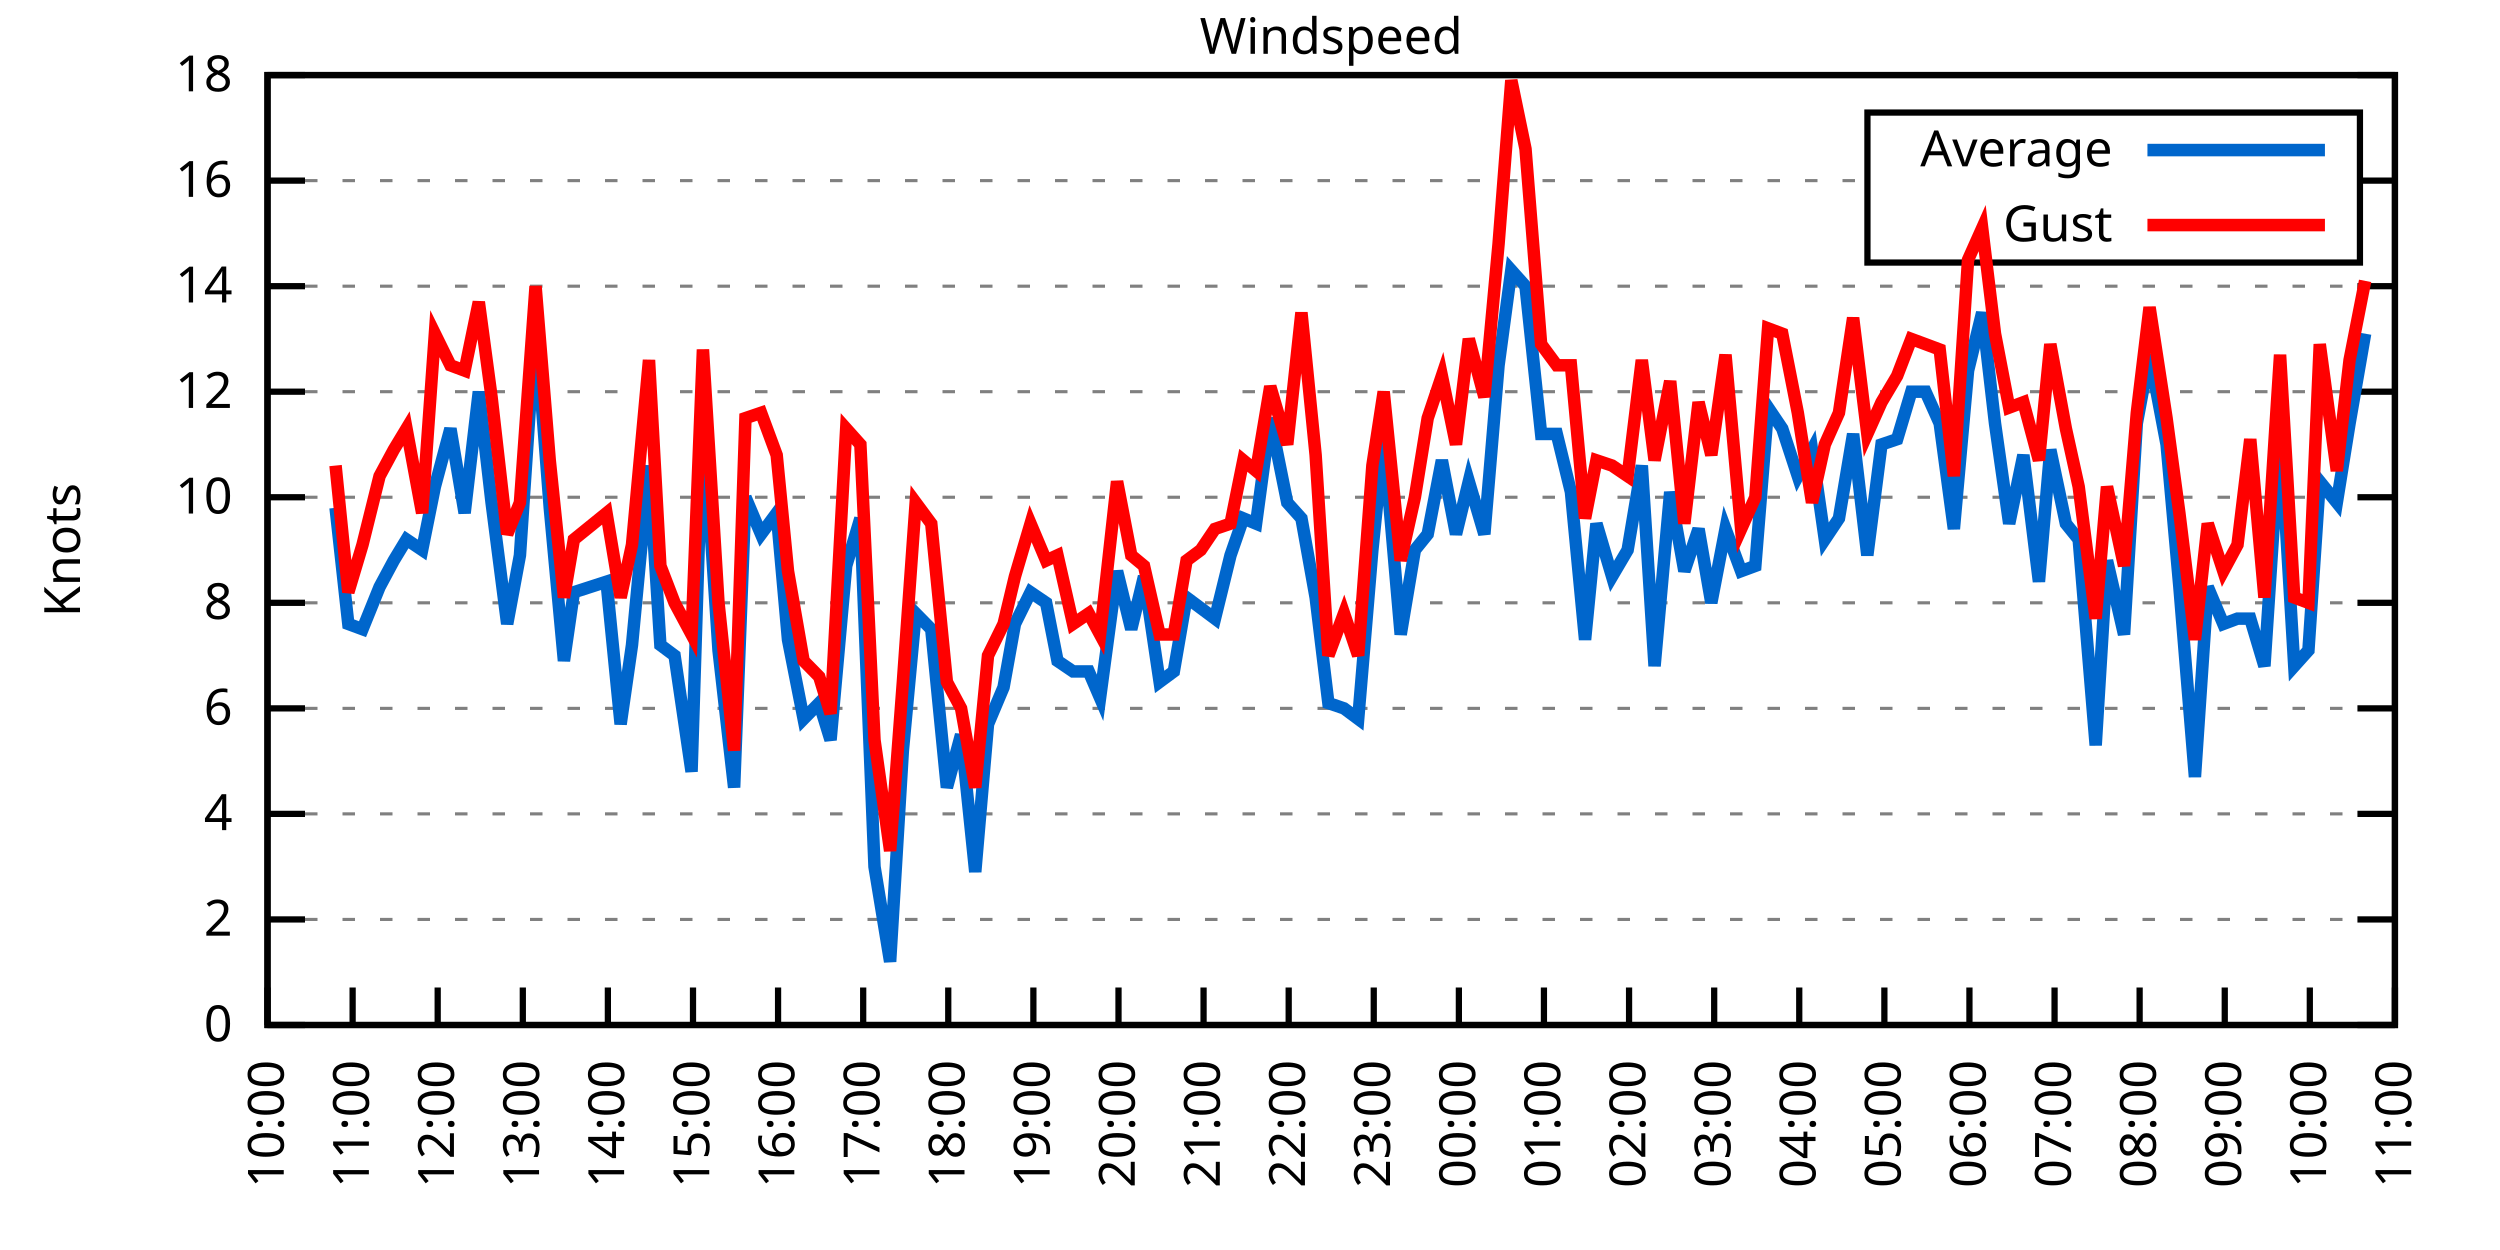
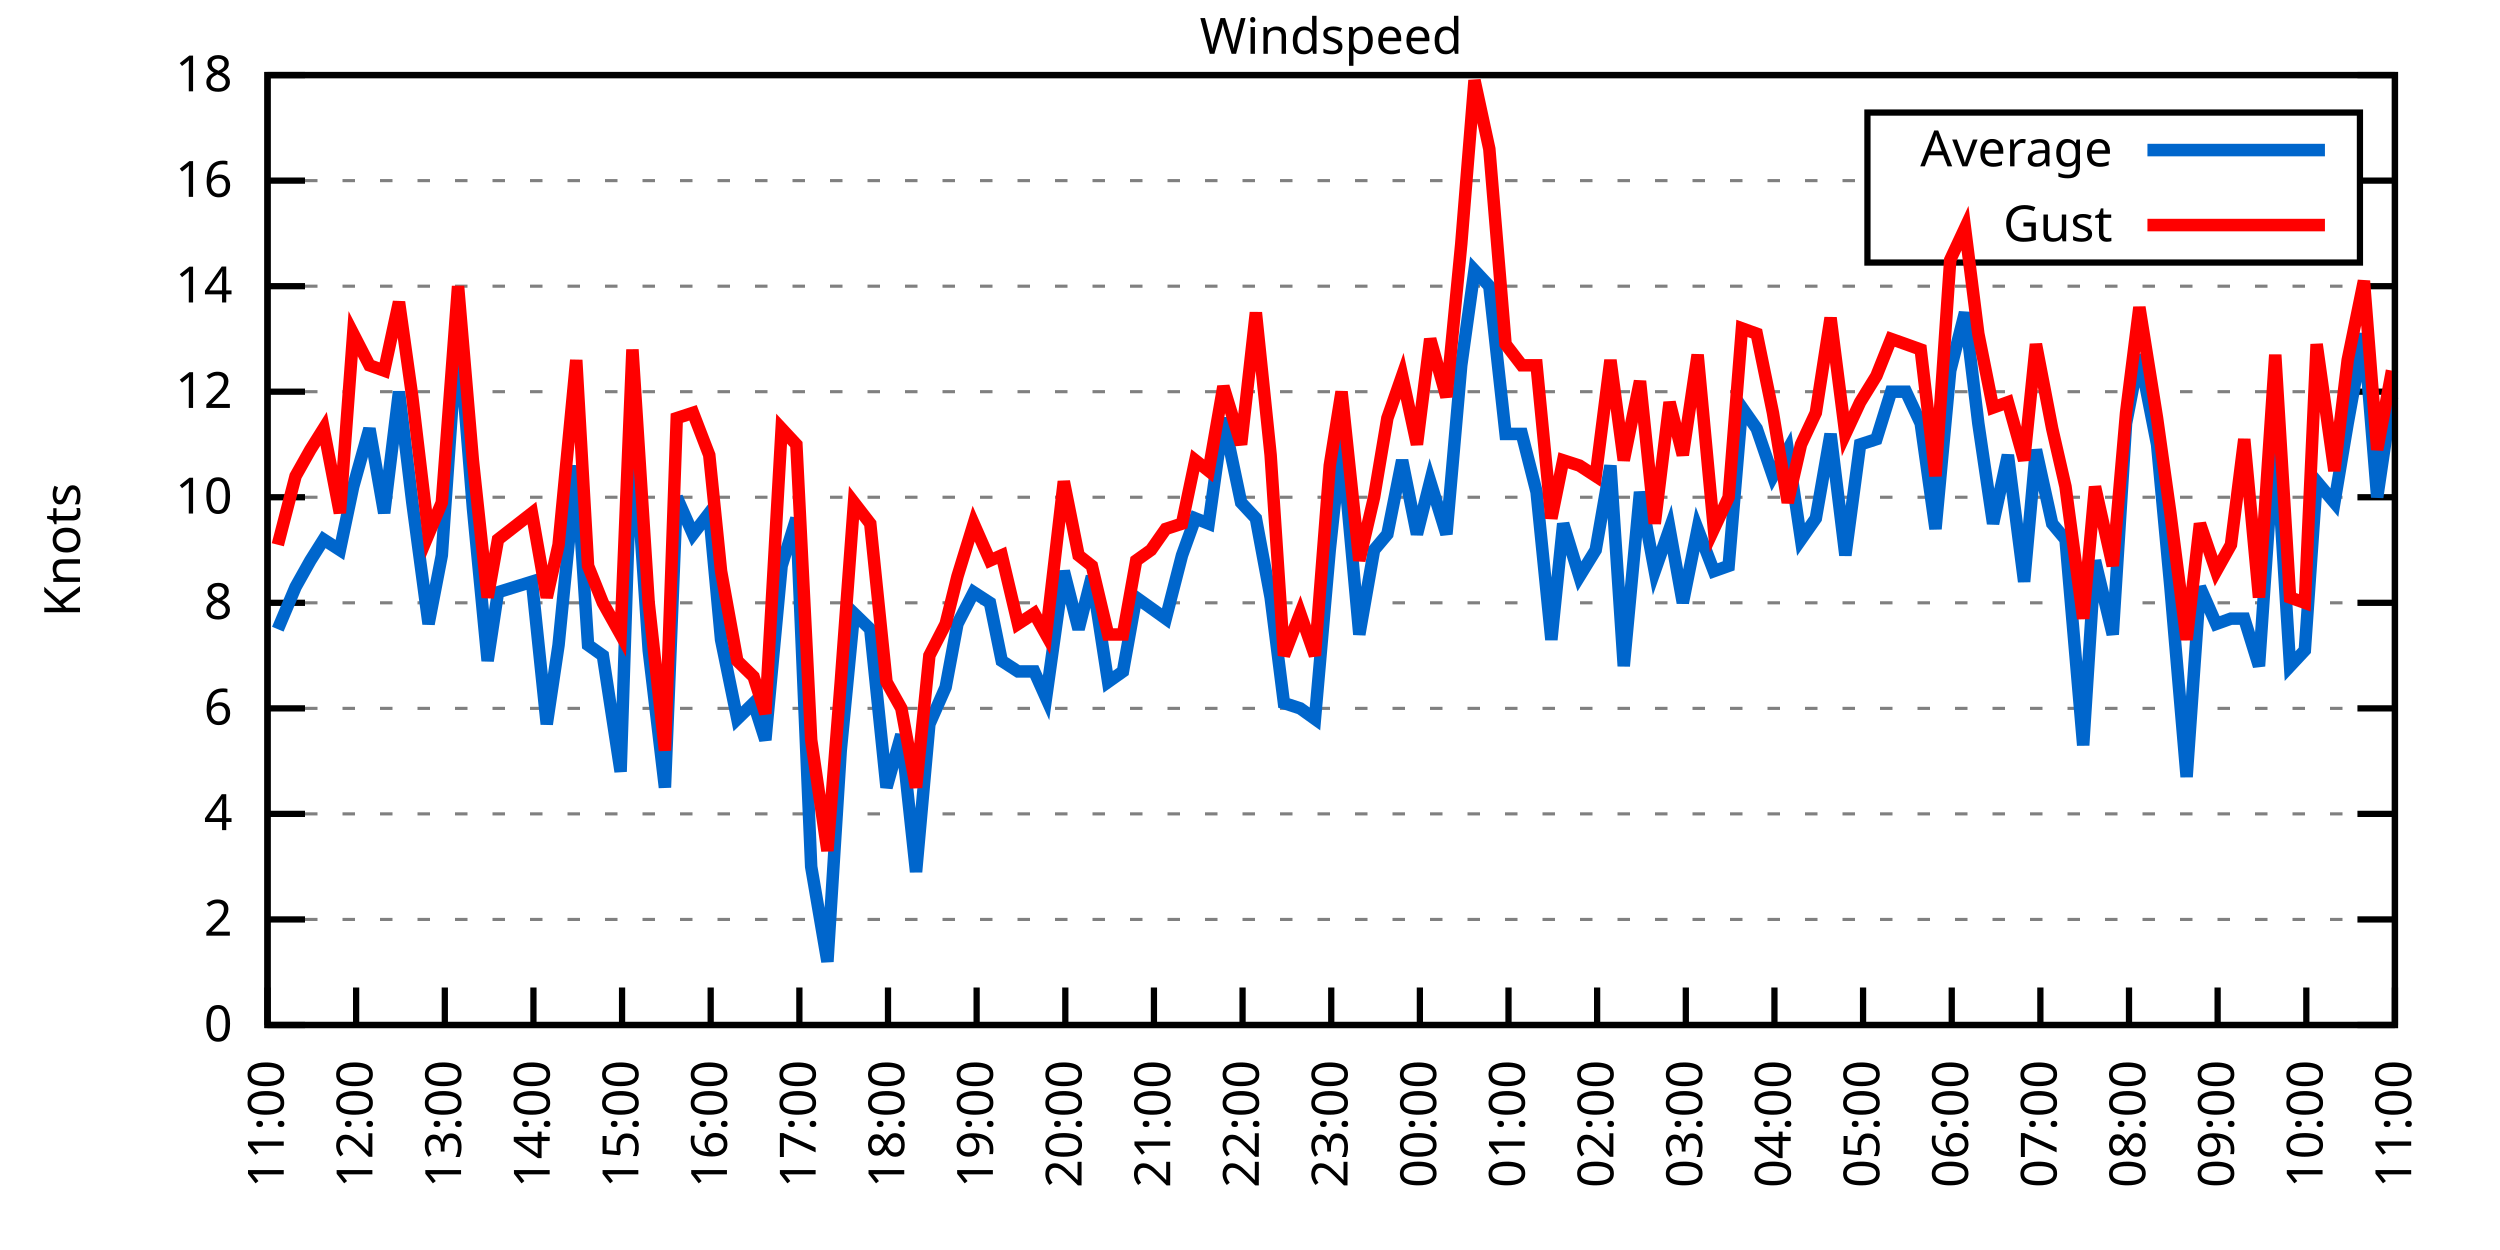
<svg xmlns="http://www.w3.org/2000/svg" xmlns:xlink="http://www.w3.org/1999/xlink" width="400" height="200" viewBox="0 0 400 200">
  <g id="gnuplot_canvas">
    <rect x="0" y="0" width="400" height="200" fill="none" />
    <defs>
      <circle id="gpDot" r="0.5" stroke-width="0.5" stroke="currentColor" />
      <path id="gpPt0" stroke-width="0.333" stroke="currentColor" d="M-1,0 h2 M0,-1 v2" />
      <path id="gpPt1" stroke-width="0.333" stroke="currentColor" d="M-1,-1 L1,1 M1,-1 L-1,1" />
      <path id="gpPt2" stroke-width="0.333" stroke="currentColor" d="M-1,0 L1,0 M0,-1 L0,1 M-1,-1 L1,1 M-1,1 L1,-1" />
      <rect id="gpPt3" stroke-width="0.333" stroke="currentColor" x="-1" y="-1" width="2" height="2" />
      <rect id="gpPt4" stroke-width="0.333" stroke="currentColor" fill="currentColor" x="-1" y="-1" width="2" height="2" />
      <circle id="gpPt5" stroke-width="0.333" stroke="currentColor" cx="0" cy="0" r="1" />
      <use xlink:href="#gpPt5" id="gpPt6" fill="currentColor" stroke="none" />
      <path id="gpPt7" stroke-width="0.333" stroke="currentColor" d="M0,-1.33 L-1.33,0.67 L1.33,0.67 z" />
      <use xlink:href="#gpPt7" id="gpPt8" fill="currentColor" stroke="none" />
      <use xlink:href="#gpPt7" id="gpPt9" stroke="currentColor" transform="rotate(180)" />
      <use xlink:href="#gpPt9" id="gpPt10" fill="currentColor" stroke="none" />
      <use xlink:href="#gpPt3" id="gpPt11" stroke="currentColor" transform="rotate(45)" />
      <use xlink:href="#gpPt11" id="gpPt12" fill="currentColor" stroke="none" />
      <path id="gpPt13" stroke-width="0.333" stroke="currentColor" d="M0,1.330 L1.265,0.411 L0.782,-1.067 L-0.782,-1.076 L-1.265,0.411 z" />
      <use xlink:href="#gpPt13" id="gpPt14" fill="currentColor" stroke="none" />
      <filter id="textbox" filterUnits="objectBoundingBox" x="0" y="0" height="1" width="1">
        <feFlood flood-color="white" flood-opacity="1" result="bgnd" />
        <feComposite in="SourceGraphic" in2="bgnd" operator="atop" />
      </filter>
      <filter id="greybox" filterUnits="objectBoundingBox" x="0" y="0" height="1" width="1">
        <feFlood flood-color="lightgrey" flood-opacity="1" result="grey" />
        <feComposite in="SourceGraphic" in2="grey" operator="atop" />
      </filter>
    </defs>
    <g fill="none" color="white" stroke="currentColor" stroke-width="1.00" stroke-linecap="butt" stroke-linejoin="miter">
</g>
    <g fill="none" color="black" stroke="currentColor" stroke-width="1.00" stroke-linecap="butt" stroke-linejoin="miter">
      <g stroke="none" shape-rendering="crispEdges">
        <polygon fill="rgb(255, 255, 255)" points="42.80,164.00 383.18,164.00 383.18,12.02 42.80,12.02 " />
      </g>
    </g>
    <g fill="none" color="black" stroke="currentColor" stroke-width="1.00" stroke-linecap="butt" stroke-linejoin="miter">
</g>
    <g fill="none" color="black" stroke="black" stroke-width="0.50" stroke-linecap="butt" stroke-linejoin="miter">
</g>
    <g fill="none" color="gray" stroke="currentColor" stroke-width="0.50" stroke-linecap="butt" stroke-linejoin="miter">
      <path stroke="gray" stroke-dasharray="2,4" class="gridline" d="M42.80,164.00 L383.19,164.00  " />
    </g>
    <g fill="none" color="gray" stroke="gray" stroke-width="1.00" stroke-linecap="butt" stroke-linejoin="miter">
</g>
    <g fill="none" color="black" stroke="currentColor" stroke-width="1.00" stroke-linecap="butt" stroke-linejoin="miter">
      <path stroke="black" d="M42.80,164.00 L48.80,164.00 M383.19,164.00 L377.19,164.00  " />
      <g transform="translate(37.20,166.60)" stroke="none" fill="black" font-family="Sans" font-size="8.00" text-anchor="end">
        <text>
          <tspan font-family="Sans"> 0</tspan>
        </text>
      </g>
    </g>
    <g fill="none" color="black" stroke="currentColor" stroke-width="1.00" stroke-linecap="butt" stroke-linejoin="miter">
</g>
    <g fill="none" color="black" stroke="black" stroke-width="0.50" stroke-linecap="butt" stroke-linejoin="miter">
</g>
    <g fill="none" color="gray" stroke="currentColor" stroke-width="0.50" stroke-linecap="butt" stroke-linejoin="miter">
      <path stroke="gray" stroke-dasharray="2,4" class="gridline" d="M42.80,147.11 L383.19,147.11  " />
    </g>
    <g fill="none" color="gray" stroke="gray" stroke-width="1.00" stroke-linecap="butt" stroke-linejoin="miter">
</g>
    <g fill="none" color="black" stroke="currentColor" stroke-width="1.00" stroke-linecap="butt" stroke-linejoin="miter">
      <path stroke="black" d="M42.80,147.11 L48.80,147.11 M383.19,147.11 L377.19,147.11  " />
      <g transform="translate(37.20,149.71)" stroke="none" fill="black" font-family="Sans" font-size="8.00" text-anchor="end">
        <text>
          <tspan font-family="Sans"> 2</tspan>
        </text>
      </g>
    </g>
    <g fill="none" color="black" stroke="currentColor" stroke-width="1.00" stroke-linecap="butt" stroke-linejoin="miter">
</g>
    <g fill="none" color="black" stroke="black" stroke-width="0.50" stroke-linecap="butt" stroke-linejoin="miter">
</g>
    <g fill="none" color="gray" stroke="currentColor" stroke-width="0.50" stroke-linecap="butt" stroke-linejoin="miter">
      <path stroke="gray" stroke-dasharray="2,4" class="gridline" d="M42.80,130.22 L383.19,130.22  " />
    </g>
    <g fill="none" color="gray" stroke="gray" stroke-width="1.00" stroke-linecap="butt" stroke-linejoin="miter">
</g>
    <g fill="none" color="black" stroke="currentColor" stroke-width="1.00" stroke-linecap="butt" stroke-linejoin="miter">
      <path stroke="black" d="M42.80,130.22 L48.80,130.22 M383.19,130.22 L377.19,130.22  " />
      <g transform="translate(37.20,132.82)" stroke="none" fill="black" font-family="Sans" font-size="8.00" text-anchor="end">
        <text>
          <tspan font-family="Sans"> 4</tspan>
        </text>
      </g>
    </g>
    <g fill="none" color="black" stroke="currentColor" stroke-width="1.00" stroke-linecap="butt" stroke-linejoin="miter">
</g>
    <g fill="none" color="black" stroke="black" stroke-width="0.50" stroke-linecap="butt" stroke-linejoin="miter">
</g>
    <g fill="none" color="gray" stroke="currentColor" stroke-width="0.50" stroke-linecap="butt" stroke-linejoin="miter">
      <path stroke="gray" stroke-dasharray="2,4" class="gridline" d="M42.80,113.34 L383.19,113.34  " />
    </g>
    <g fill="none" color="gray" stroke="gray" stroke-width="1.00" stroke-linecap="butt" stroke-linejoin="miter">
</g>
    <g fill="none" color="black" stroke="currentColor" stroke-width="1.00" stroke-linecap="butt" stroke-linejoin="miter">
      <path stroke="black" d="M42.80,113.34 L48.80,113.34 M383.19,113.34 L377.19,113.34  " />
      <g transform="translate(37.20,115.94)" stroke="none" fill="black" font-family="Sans" font-size="8.00" text-anchor="end">
        <text>
          <tspan font-family="Sans"> 6</tspan>
        </text>
      </g>
    </g>
    <g fill="none" color="black" stroke="currentColor" stroke-width="1.00" stroke-linecap="butt" stroke-linejoin="miter">
</g>
    <g fill="none" color="black" stroke="black" stroke-width="0.50" stroke-linecap="butt" stroke-linejoin="miter">
</g>
    <g fill="none" color="gray" stroke="currentColor" stroke-width="0.50" stroke-linecap="butt" stroke-linejoin="miter">
      <path stroke="gray" stroke-dasharray="2,4" class="gridline" d="M42.80,96.45 L383.19,96.45  " />
    </g>
    <g fill="none" color="gray" stroke="gray" stroke-width="1.00" stroke-linecap="butt" stroke-linejoin="miter">
</g>
    <g fill="none" color="black" stroke="currentColor" stroke-width="1.00" stroke-linecap="butt" stroke-linejoin="miter">
      <path stroke="black" d="M42.80,96.45 L48.80,96.45 M383.19,96.45 L377.19,96.45  " />
      <g transform="translate(37.20,99.05)" stroke="none" fill="black" font-family="Sans" font-size="8.00" text-anchor="end">
        <text>
          <tspan font-family="Sans"> 8</tspan>
        </text>
      </g>
    </g>
    <g fill="none" color="black" stroke="currentColor" stroke-width="1.00" stroke-linecap="butt" stroke-linejoin="miter">
</g>
    <g fill="none" color="black" stroke="black" stroke-width="0.50" stroke-linecap="butt" stroke-linejoin="miter">
</g>
    <g fill="none" color="gray" stroke="currentColor" stroke-width="0.50" stroke-linecap="butt" stroke-linejoin="miter">
      <path stroke="gray" stroke-dasharray="2,4" class="gridline" d="M42.80,79.56 L383.19,79.56  " />
    </g>
    <g fill="none" color="gray" stroke="gray" stroke-width="1.00" stroke-linecap="butt" stroke-linejoin="miter">
</g>
    <g fill="none" color="black" stroke="currentColor" stroke-width="1.00" stroke-linecap="butt" stroke-linejoin="miter">
      <path stroke="black" d="M42.80,79.56 L48.80,79.56 M383.19,79.56 L377.19,79.56  " />
      <g transform="translate(37.20,82.16)" stroke="none" fill="black" font-family="Sans" font-size="8.00" text-anchor="end">
        <text>
          <tspan font-family="Sans"> 10</tspan>
        </text>
      </g>
    </g>
    <g fill="none" color="black" stroke="currentColor" stroke-width="1.00" stroke-linecap="butt" stroke-linejoin="miter">
</g>
    <g fill="none" color="black" stroke="black" stroke-width="0.50" stroke-linecap="butt" stroke-linejoin="miter">
</g>
    <g fill="none" color="gray" stroke="currentColor" stroke-width="0.50" stroke-linecap="butt" stroke-linejoin="miter">
      <path stroke="gray" stroke-dasharray="2,4" class="gridline" d="M42.80,62.67 L383.19,62.67  " />
    </g>
    <g fill="none" color="gray" stroke="gray" stroke-width="1.00" stroke-linecap="butt" stroke-linejoin="miter">
</g>
    <g fill="none" color="black" stroke="currentColor" stroke-width="1.00" stroke-linecap="butt" stroke-linejoin="miter">
      <path stroke="black" d="M42.80,62.67 L48.80,62.67 M383.19,62.67 L377.19,62.67  " />
      <g transform="translate(37.20,65.27)" stroke="none" fill="black" font-family="Sans" font-size="8.00" text-anchor="end">
        <text>
          <tspan font-family="Sans"> 12</tspan>
        </text>
      </g>
    </g>
    <g fill="none" color="black" stroke="currentColor" stroke-width="1.00" stroke-linecap="butt" stroke-linejoin="miter">
</g>
    <g fill="none" color="black" stroke="black" stroke-width="0.50" stroke-linecap="butt" stroke-linejoin="miter">
</g>
    <g fill="none" color="gray" stroke="currentColor" stroke-width="0.50" stroke-linecap="butt" stroke-linejoin="miter">
      <path stroke="gray" stroke-dasharray="2,4" class="gridline" d="M42.80,45.79 L383.19,45.79  " />
    </g>
    <g fill="none" color="gray" stroke="gray" stroke-width="1.00" stroke-linecap="butt" stroke-linejoin="miter">
</g>
    <g fill="none" color="black" stroke="currentColor" stroke-width="1.00" stroke-linecap="butt" stroke-linejoin="miter">
      <path stroke="black" d="M42.80,45.79 L48.80,45.79 M383.19,45.79 L377.19,45.79  " />
      <g transform="translate(37.20,48.39)" stroke="none" fill="black" font-family="Sans" font-size="8.00" text-anchor="end">
        <text>
          <tspan font-family="Sans"> 14</tspan>
        </text>
      </g>
    </g>
    <g fill="none" color="black" stroke="currentColor" stroke-width="1.00" stroke-linecap="butt" stroke-linejoin="miter">
</g>
    <g fill="none" color="black" stroke="black" stroke-width="0.50" stroke-linecap="butt" stroke-linejoin="miter">
</g>
    <g fill="none" color="gray" stroke="currentColor" stroke-width="0.50" stroke-linecap="butt" stroke-linejoin="miter">
      <path stroke="gray" stroke-dasharray="2,4" class="gridline" d="M42.80,28.90 L298.79,28.90 M377.59,28.90 L383.19,28.90  " />
    </g>
    <g fill="none" color="gray" stroke="gray" stroke-width="1.00" stroke-linecap="butt" stroke-linejoin="miter">
</g>
    <g fill="none" color="black" stroke="currentColor" stroke-width="1.00" stroke-linecap="butt" stroke-linejoin="miter">
      <path stroke="black" d="M42.80,28.90 L48.80,28.90 M383.19,28.90 L377.19,28.90  " />
      <g transform="translate(37.20,31.50)" stroke="none" fill="black" font-family="Sans" font-size="8.00" text-anchor="end">
        <text>
          <tspan font-family="Sans"> 16</tspan>
        </text>
      </g>
    </g>
    <g fill="none" color="black" stroke="currentColor" stroke-width="1.00" stroke-linecap="butt" stroke-linejoin="miter">
</g>
    <g fill="none" color="black" stroke="black" stroke-width="0.50" stroke-linecap="butt" stroke-linejoin="miter">
</g>
    <g fill="none" color="gray" stroke="currentColor" stroke-width="0.50" stroke-linecap="butt" stroke-linejoin="miter">
      <path stroke="gray" stroke-dasharray="2,4" class="gridline" d="M42.80,12.01 L383.19,12.01  " />
    </g>
    <g fill="none" color="gray" stroke="gray" stroke-width="1.00" stroke-linecap="butt" stroke-linejoin="miter">
</g>
    <g fill="none" color="black" stroke="currentColor" stroke-width="1.00" stroke-linecap="butt" stroke-linejoin="miter">
      <path stroke="black" d="M42.80,12.01 L48.80,12.01 M383.19,12.01 L377.19,12.01  " />
      <g transform="translate(37.20,14.61)" stroke="none" fill="black" font-family="Sans" font-size="8.00" text-anchor="end">
        <text>
          <tspan font-family="Sans"> 18</tspan>
        </text>
      </g>
    </g>
    <g fill="none" color="black" stroke="currentColor" stroke-width="1.00" stroke-linecap="butt" stroke-linejoin="miter">
      <path stroke="black" d="M42.80,164.00 L42.80,158.00  " />
      <g transform="translate(45.40,169.60) rotate(270.00)" stroke="none" fill="black" font-family="Sans" font-size="8.00" text-anchor="end">
        <text>
-           <tspan font-family="Sans">10:00</tspan>
-         </text>
-       </g>
-     </g>
-     <g fill="none" color="black" stroke="currentColor" stroke-width="1.00" stroke-linecap="butt" stroke-linejoin="miter">
-       <path stroke="black" d="M56.42,164.00 L56.42,158.00  " />
-       <g transform="translate(59.02,169.60) rotate(270.00)" stroke="none" fill="black" font-family="Sans" font-size="8.00" text-anchor="end">
-         <text>
          <tspan font-family="Sans">11:00</tspan>
        </text>
      </g>
    </g>
    <g fill="none" color="black" stroke="currentColor" stroke-width="1.00" stroke-linecap="butt" stroke-linejoin="miter">
-       <path stroke="black" d="M70.03,164.00 L70.03,158.00  " />
-       <g transform="translate(72.63,169.60) rotate(270.00)" stroke="none" fill="black" font-family="Sans" font-size="8.00" text-anchor="end">
+       <path stroke="black" d="M56.98,164.00 L56.98,158.00  " />
+       <g transform="translate(59.58,169.60) rotate(270.00)" stroke="none" fill="black" font-family="Sans" font-size="8.00" text-anchor="end">
        <text>
          <tspan font-family="Sans">12:00</tspan>
        </text>
      </g>
    </g>
    <g fill="none" color="black" stroke="currentColor" stroke-width="1.00" stroke-linecap="butt" stroke-linejoin="miter">
-       <path stroke="black" d="M83.65,164.00 L83.65,158.00  " />
-       <g transform="translate(86.25,169.60) rotate(270.00)" stroke="none" fill="black" font-family="Sans" font-size="8.00" text-anchor="end">
+       <path stroke="black" d="M71.17,164.00 L71.17,158.00  " />
+       <g transform="translate(73.77,169.60) rotate(270.00)" stroke="none" fill="black" font-family="Sans" font-size="8.00" text-anchor="end">
        <text>
          <tspan font-family="Sans">13:00</tspan>
        </text>
      </g>
    </g>
    <g fill="none" color="black" stroke="currentColor" stroke-width="1.00" stroke-linecap="butt" stroke-linejoin="miter">
-       <path stroke="black" d="M97.26,164.00 L97.26,158.00  " />
-       <g transform="translate(99.86,169.60) rotate(270.00)" stroke="none" fill="black" font-family="Sans" font-size="8.00" text-anchor="end">
+       <path stroke="black" d="M85.35,164.00 L85.35,158.00  " />
+       <g transform="translate(87.95,169.60) rotate(270.00)" stroke="none" fill="black" font-family="Sans" font-size="8.00" text-anchor="end">
        <text>
          <tspan font-family="Sans">14:00</tspan>
        </text>
      </g>
    </g>
    <g fill="none" color="black" stroke="currentColor" stroke-width="1.00" stroke-linecap="butt" stroke-linejoin="miter">
-       <path stroke="black" d="M110.88,164.00 L110.88,158.00  " />
-       <g transform="translate(113.48,169.60) rotate(270.00)" stroke="none" fill="black" font-family="Sans" font-size="8.00" text-anchor="end">
+       <path stroke="black" d="M99.53,164.00 L99.53,158.00  " />
+       <g transform="translate(102.13,169.60) rotate(270.00)" stroke="none" fill="black" font-family="Sans" font-size="8.00" text-anchor="end">
        <text>
          <tspan font-family="Sans">15:00</tspan>
        </text>
      </g>
    </g>
    <g fill="none" color="black" stroke="currentColor" stroke-width="1.00" stroke-linecap="butt" stroke-linejoin="miter">
-       <path stroke="black" d="M124.49,164.00 L124.49,158.00  " />
-       <g transform="translate(127.09,169.60) rotate(270.00)" stroke="none" fill="black" font-family="Sans" font-size="8.00" text-anchor="end">
+       <path stroke="black" d="M113.71,164.00 L113.71,158.00  " />
+       <g transform="translate(116.31,169.60) rotate(270.00)" stroke="none" fill="black" font-family="Sans" font-size="8.00" text-anchor="end">
        <text>
          <tspan font-family="Sans">16:00</tspan>
        </text>
      </g>
    </g>
    <g fill="none" color="black" stroke="currentColor" stroke-width="1.00" stroke-linecap="butt" stroke-linejoin="miter">
-       <path stroke="black" d="M138.11,164.00 L138.11,158.00  " />
-       <g transform="translate(140.71,169.60) rotate(270.00)" stroke="none" fill="black" font-family="Sans" font-size="8.00" text-anchor="end">
+       <path stroke="black" d="M127.90,164.00 L127.90,158.00  " />
+       <g transform="translate(130.50,169.60) rotate(270.00)" stroke="none" fill="black" font-family="Sans" font-size="8.00" text-anchor="end">
        <text>
          <tspan font-family="Sans">17:00</tspan>
        </text>
      </g>
    </g>
    <g fill="none" color="black" stroke="currentColor" stroke-width="1.00" stroke-linecap="butt" stroke-linejoin="miter">
-       <path stroke="black" d="M151.72,164.00 L151.72,158.00  " />
-       <g transform="translate(154.32,169.60) rotate(270.00)" stroke="none" fill="black" font-family="Sans" font-size="8.00" text-anchor="end">
+       <path stroke="black" d="M142.08,164.00 L142.08,158.00  " />
+       <g transform="translate(144.68,169.60) rotate(270.00)" stroke="none" fill="black" font-family="Sans" font-size="8.00" text-anchor="end">
        <text>
          <tspan font-family="Sans">18:00</tspan>
        </text>
      </g>
    </g>
    <g fill="none" color="black" stroke="currentColor" stroke-width="1.00" stroke-linecap="butt" stroke-linejoin="miter">
-       <path stroke="black" d="M165.34,164.00 L165.34,158.00  " />
-       <g transform="translate(167.94,169.60) rotate(270.00)" stroke="none" fill="black" font-family="Sans" font-size="8.00" text-anchor="end">
+       <path stroke="black" d="M156.26,164.00 L156.26,158.00  " />
+       <g transform="translate(158.86,169.60) rotate(270.00)" stroke="none" fill="black" font-family="Sans" font-size="8.00" text-anchor="end">
        <text>
          <tspan font-family="Sans">19:00</tspan>
        </text>
      </g>
    </g>
    <g fill="none" color="black" stroke="currentColor" stroke-width="1.00" stroke-linecap="butt" stroke-linejoin="miter">
-       <path stroke="black" d="M178.96,164.00 L178.96,158.00  " />
-       <g transform="translate(181.56,169.60) rotate(270.00)" stroke="none" fill="black" font-family="Sans" font-size="8.00" text-anchor="end">
+       <path stroke="black" d="M170.45,164.00 L170.45,158.00  " />
+       <g transform="translate(173.05,169.60) rotate(270.00)" stroke="none" fill="black" font-family="Sans" font-size="8.00" text-anchor="end">
        <text>
          <tspan font-family="Sans">20:00</tspan>
        </text>
      </g>
    </g>
    <g fill="none" color="black" stroke="currentColor" stroke-width="1.00" stroke-linecap="butt" stroke-linejoin="miter">
-       <path stroke="black" d="M192.57,164.00 L192.57,158.00  " />
-       <g transform="translate(195.17,169.60) rotate(270.00)" stroke="none" fill="black" font-family="Sans" font-size="8.00" text-anchor="end">
+       <path stroke="black" d="M184.63,164.00 L184.63,158.00  " />
+       <g transform="translate(187.23,169.60) rotate(270.00)" stroke="none" fill="black" font-family="Sans" font-size="8.00" text-anchor="end">
        <text>
          <tspan font-family="Sans">21:00</tspan>
        </text>
      </g>
    </g>
    <g fill="none" color="black" stroke="currentColor" stroke-width="1.00" stroke-linecap="butt" stroke-linejoin="miter">
-       <path stroke="black" d="M206.19,164.00 L206.19,158.00  " />
-       <g transform="translate(208.79,169.60) rotate(270.00)" stroke="none" fill="black" font-family="Sans" font-size="8.00" text-anchor="end">
+       <path stroke="black" d="M198.81,164.00 L198.81,158.00  " />
+       <g transform="translate(201.41,169.60) rotate(270.00)" stroke="none" fill="black" font-family="Sans" font-size="8.00" text-anchor="end">
        <text>
          <tspan font-family="Sans">22:00</tspan>
        </text>
      </g>
    </g>
    <g fill="none" color="black" stroke="currentColor" stroke-width="1.00" stroke-linecap="butt" stroke-linejoin="miter">
-       <path stroke="black" d="M219.80,164.00 L219.80,158.00  " />
-       <g transform="translate(222.40,169.60) rotate(270.00)" stroke="none" fill="black" font-family="Sans" font-size="8.00" text-anchor="end">
+       <path stroke="black" d="M213.00,164.00 L213.00,158.00  " />
+       <g transform="translate(215.60,169.60) rotate(270.00)" stroke="none" fill="black" font-family="Sans" font-size="8.00" text-anchor="end">
        <text>
          <tspan font-family="Sans">23:00</tspan>
        </text>
      </g>
    </g>
    <g fill="none" color="black" stroke="currentColor" stroke-width="1.00" stroke-linecap="butt" stroke-linejoin="miter">
-       <path stroke="black" d="M233.42,164.00 L233.42,158.00  " />
-       <g transform="translate(236.02,169.60) rotate(270.00)" stroke="none" fill="black" font-family="Sans" font-size="8.00" text-anchor="end">
+       <path stroke="black" d="M227.18,164.00 L227.18,158.00  " />
+       <g transform="translate(229.78,169.60) rotate(270.00)" stroke="none" fill="black" font-family="Sans" font-size="8.00" text-anchor="end">
        <text>
          <tspan font-family="Sans">00:00</tspan>
        </text>
      </g>
    </g>
    <g fill="none" color="black" stroke="currentColor" stroke-width="1.00" stroke-linecap="butt" stroke-linejoin="miter">
-       <path stroke="black" d="M247.03,164.00 L247.03,158.00  " />
-       <g transform="translate(249.63,169.60) rotate(270.00)" stroke="none" fill="black" font-family="Sans" font-size="8.00" text-anchor="end">
+       <path stroke="black" d="M241.36,164.00 L241.36,158.00  " />
+       <g transform="translate(243.96,169.60) rotate(270.00)" stroke="none" fill="black" font-family="Sans" font-size="8.00" text-anchor="end">
        <text>
          <tspan font-family="Sans">01:00</tspan>
        </text>
      </g>
    </g>
    <g fill="none" color="black" stroke="currentColor" stroke-width="1.00" stroke-linecap="butt" stroke-linejoin="miter">
-       <path stroke="black" d="M260.65,164.00 L260.65,158.00  " />
-       <g transform="translate(263.25,169.60) rotate(270.00)" stroke="none" fill="black" font-family="Sans" font-size="8.00" text-anchor="end">
+       <path stroke="black" d="M255.54,164.00 L255.54,158.00  " />
+       <g transform="translate(258.14,169.60) rotate(270.00)" stroke="none" fill="black" font-family="Sans" font-size="8.00" text-anchor="end">
        <text>
          <tspan font-family="Sans">02:00</tspan>
        </text>
      </g>
    </g>
    <g fill="none" color="black" stroke="currentColor" stroke-width="1.00" stroke-linecap="butt" stroke-linejoin="miter">
-       <path stroke="black" d="M274.27,164.00 L274.27,158.00  " />
-       <g transform="translate(276.87,169.60) rotate(270.00)" stroke="none" fill="black" font-family="Sans" font-size="8.00" text-anchor="end">
+       <path stroke="black" d="M269.73,164.00 L269.73,158.00  " />
+       <g transform="translate(272.33,169.60) rotate(270.00)" stroke="none" fill="black" font-family="Sans" font-size="8.00" text-anchor="end">
        <text>
          <tspan font-family="Sans">03:00</tspan>
        </text>
      </g>
    </g>
    <g fill="none" color="black" stroke="currentColor" stroke-width="1.00" stroke-linecap="butt" stroke-linejoin="miter">
-       <path stroke="black" d="M287.88,164.00 L287.88,158.00  " />
-       <g transform="translate(290.48,169.60) rotate(270.00)" stroke="none" fill="black" font-family="Sans" font-size="8.00" text-anchor="end">
+       <path stroke="black" d="M283.91,164.00 L283.91,158.00  " />
+       <g transform="translate(286.51,169.60) rotate(270.00)" stroke="none" fill="black" font-family="Sans" font-size="8.00" text-anchor="end">
        <text>
          <tspan font-family="Sans">04:00</tspan>
        </text>
      </g>
    </g>
    <g fill="none" color="black" stroke="currentColor" stroke-width="1.00" stroke-linecap="butt" stroke-linejoin="miter">
-       <path stroke="black" d="M301.50,164.00 L301.50,158.00  " />
-       <g transform="translate(304.10,169.60) rotate(270.00)" stroke="none" fill="black" font-family="Sans" font-size="8.00" text-anchor="end">
+       <path stroke="black" d="M298.09,164.00 L298.09,158.00  " />
+       <g transform="translate(300.69,169.60) rotate(270.00)" stroke="none" fill="black" font-family="Sans" font-size="8.00" text-anchor="end">
        <text>
          <tspan font-family="Sans">05:00</tspan>
        </text>
      </g>
    </g>
    <g fill="none" color="black" stroke="currentColor" stroke-width="1.00" stroke-linecap="butt" stroke-linejoin="miter">
-       <path stroke="black" d="M315.11,164.00 L315.11,158.00  " />
-       <g transform="translate(317.71,169.60) rotate(270.00)" stroke="none" fill="black" font-family="Sans" font-size="8.00" text-anchor="end">
+       <path stroke="black" d="M312.28,164.00 L312.28,158.00  " />
+       <g transform="translate(314.88,169.60) rotate(270.00)" stroke="none" fill="black" font-family="Sans" font-size="8.00" text-anchor="end">
        <text>
          <tspan font-family="Sans">06:00</tspan>
        </text>
      </g>
    </g>
    <g fill="none" color="black" stroke="currentColor" stroke-width="1.00" stroke-linecap="butt" stroke-linejoin="miter">
-       <path stroke="black" d="M328.73,164.00 L328.73,158.00  " />
-       <g transform="translate(331.33,169.60) rotate(270.00)" stroke="none" fill="black" font-family="Sans" font-size="8.00" text-anchor="end">
+       <path stroke="black" d="M326.46,164.00 L326.46,158.00  " />
+       <g transform="translate(329.06,169.60) rotate(270.00)" stroke="none" fill="black" font-family="Sans" font-size="8.00" text-anchor="end">
        <text>
          <tspan font-family="Sans">07:00</tspan>
        </text>
      </g>
    </g>
    <g fill="none" color="black" stroke="currentColor" stroke-width="1.00" stroke-linecap="butt" stroke-linejoin="miter">
-       <path stroke="black" d="M342.34,164.00 L342.34,158.00  " />
-       <g transform="translate(344.94,169.60) rotate(270.00)" stroke="none" fill="black" font-family="Sans" font-size="8.00" text-anchor="end">
+       <path stroke="black" d="M340.64,164.00 L340.64,158.00  " />
+       <g transform="translate(343.24,169.60) rotate(270.00)" stroke="none" fill="black" font-family="Sans" font-size="8.00" text-anchor="end">
        <text>
          <tspan font-family="Sans">08:00</tspan>
        </text>
      </g>
    </g>
    <g fill="none" color="black" stroke="currentColor" stroke-width="1.00" stroke-linecap="butt" stroke-linejoin="miter">
-       <path stroke="black" d="M355.96,164.00 L355.96,158.00  " />
-       <g transform="translate(358.56,169.60) rotate(270.00)" stroke="none" fill="black" font-family="Sans" font-size="8.00" text-anchor="end">
+       <path stroke="black" d="M354.82,164.00 L354.82,158.00  " />
+       <g transform="translate(357.42,169.60) rotate(270.00)" stroke="none" fill="black" font-family="Sans" font-size="8.00" text-anchor="end">
        <text>
          <tspan font-family="Sans">09:00</tspan>
        </text>
      </g>
    </g>
    <g fill="none" color="black" stroke="currentColor" stroke-width="1.00" stroke-linecap="butt" stroke-linejoin="miter">
-       <path stroke="black" d="M369.57,164.00 L369.57,158.00  " />
-       <g transform="translate(372.17,169.60) rotate(270.00)" stroke="none" fill="black" font-family="Sans" font-size="8.00" text-anchor="end">
+       <path stroke="black" d="M369.01,164.00 L369.01,158.00  " />
+       <g transform="translate(371.61,169.60) rotate(270.00)" stroke="none" fill="black" font-family="Sans" font-size="8.00" text-anchor="end">
        <text>
          <tspan font-family="Sans">10:00</tspan>
        </text>
      </g>
    </g>
    <g fill="none" color="black" stroke="currentColor" stroke-width="1.00" stroke-linecap="butt" stroke-linejoin="miter">
      <path stroke="black" d="M383.19,164.00 L383.19,158.00  " />
      <g transform="translate(385.79,169.60) rotate(270.00)" stroke="none" fill="black" font-family="Sans" font-size="8.00" text-anchor="end">
        <text>
          <tspan font-family="Sans">11:00</tspan>
        </text>
      </g>
    </g>
    <g fill="none" color="black" stroke="currentColor" stroke-width="1.00" stroke-linecap="butt" stroke-linejoin="miter">
</g>
    <g fill="none" color="black" stroke="currentColor" stroke-width="1.00" stroke-linecap="butt" stroke-linejoin="miter">
      <path stroke="black" d="M42.80,12.01 L42.80,164.00 L383.19,164.00 L383.19,12.01 L42.80,12.01 Z  " />
    </g>
    <g fill="none" color="black" stroke="currentColor" stroke-width="1.00" stroke-linecap="butt" stroke-linejoin="miter">
</g>
    <g fill="none" color="black" stroke="currentColor" stroke-width="1.00" stroke-linecap="butt" stroke-linejoin="miter">
      <path stroke="black" d="M298.79,42.01 L298.79,18.01 L377.59,18.01 L377.59,42.01 L298.79,42.01 Z  " />
    </g>
    <g id="Windspeed_plot_1">
      <g fill="none" color="white" stroke="black" stroke-width="2.00" stroke-linecap="butt" stroke-linejoin="miter">
</g>
      <g fill="none" color="black" stroke="currentColor" stroke-width="2.00" stroke-linecap="butt" stroke-linejoin="miter">
        <g transform="translate(337.99,26.61)" stroke="none" fill="black" font-family="Sans" font-size="8.00" text-anchor="end">
          <text>
            <tspan font-family="Sans">Average</tspan>
          </text>
        </g>
      </g>
      <g fill="none" color="black" stroke="currentColor" stroke-width="2.00" stroke-linecap="butt" stroke-linejoin="miter">
-         <path stroke="rgb(  0, 102, 204)" d="M343.59,24.01 L371.99,24.01 M53.69,81.25 L55.73,99.83 L58.00,100.67 L60.73,93.92 L63.00,89.69 L65.04,86.32   L67.54,88.00 L69.58,77.87 L72.07,68.58 L74.34,82.09 L76.61,62.67 L78.65,80.41 L81.15,99.83 L83.19,88.85   L85.69,51.70 L87.96,81.25 L90.23,105.74 L91.82,94.76 L97.04,93.07 L99.30,115.87 L101.12,103.20 L103.84,74.49   L105.66,103.20 L107.93,104.89 L110.65,123.47 L112.47,66.05 L114.96,104.05 L117.46,126.00 L119.27,79.56 L121.77,85.47   L124.27,82.09 L126.08,102.36 L128.58,115.03 L131.07,112.49 L132.89,118.40 L135.39,90.54 L137.66,82.94 L139.92,138.67   L142.42,153.87 L144.46,120.09 L146.51,98.14 L149.00,100.67 L151.50,126.00 L153.77,117.56 L156.04,139.51 L158.08,115.87   L160.57,109.96 L162.39,99.83 L164.89,94.76 L167.38,96.45 L169.20,105.74 L171.69,107.43 L174.19,107.43 L176.01,111.65   L178.73,91.38 L181.00,100.67 L183.04,92.23 L185.54,109.11 L187.81,107.43 L189.85,95.60 L192.12,97.29 L194.39,98.98   L196.88,88.85 L198.93,82.94 L200.97,83.78 L203.24,66.90 L205.96,80.41 L208.23,82.94 L210.50,95.60 L212.54,112.49   L215.04,113.34 L217.31,115.03 L219.58,88.00 L221.39,70.27 L224.11,101.52 L226.38,88.00 L228.43,85.47 L230.70,73.65   L232.96,85.47 L235.01,77.03 L237.50,85.47 L239.77,58.45 L241.81,43.25 L244.08,45.79 L246.58,69.43 L249.08,69.43   L251.35,78.72 L253.61,102.36 L255.43,83.78 L257.93,92.23 L260.42,88.00 L262.69,74.49 L264.73,106.58 L267.23,78.72   L269.50,91.38 L271.77,84.63 L273.81,96.45 L276.08,84.63 L278.58,91.38 L280.85,90.54 L282.89,65.21 L285.16,68.58   L287.65,76.18 L289.92,71.96 L291.97,86.32 L294.23,82.94 L296.50,69.43 L298.77,88.85 L301.04,71.12 L303.54,70.27   L305.81,62.67 L308.08,62.67 L310.35,67.74 L312.62,84.63 L314.89,59.30 L317.15,50.01 L319.20,67.74 L321.47,83.78   L323.74,72.81 L326.23,93.07 L328.05,71.96 L330.54,83.78 L332.59,86.32 L335.31,119.25 L337.12,89.69 L339.85,101.52   L341.89,67.74 L343.93,56.76 L346.65,71.12 L348.70,93.92 L351.19,124.31 L353.24,93.92 L355.73,99.83 L358.00,98.98   L360.04,98.98 L362.31,106.58 L364.81,68.58 L367.08,106.58 L369.35,104.05 L371.16,77.03 L373.89,80.41 L375.93,67.74   L378.42,53.39  " />
+         <path stroke="rgb(  0, 102, 204)" d="M343.59,24.01 L371.99,24.01 M44.45,100.67 L47.29,93.92 L49.66,89.69 L51.78,86.32 L54.38,88.00 L56.51,77.87   L59.11,68.58 L61.47,82.09 L63.84,62.67 L65.97,80.41 L68.57,99.83 L70.69,88.85 L73.29,51.70 L75.66,81.25   L78.02,105.74 L79.68,94.76 L85.11,93.07 L87.48,115.87 L89.37,103.20 L92.20,74.49 L94.09,103.20 L96.46,104.89   L99.30,123.47 L101.19,66.05 L103.79,104.05 L106.39,126.00 L108.28,79.56 L110.88,85.47 L113.48,82.09 L115.37,102.36   L117.97,115.03 L120.57,112.49 L122.46,118.40 L125.06,90.54 L127.42,82.94 L129.79,138.67 L132.39,153.87 L134.52,120.09   L136.64,98.14 L139.24,100.67 L141.84,126.00 L144.21,117.56 L146.57,139.51 L148.70,115.87 L151.30,109.96 L153.19,99.83   L155.79,94.76 L158.39,96.45 L160.28,105.74 L162.88,107.43 L165.48,107.43 L167.37,111.65 L170.21,91.38 L172.57,100.67   L174.70,92.23 L177.30,109.11 L179.67,107.43 L181.79,95.60 L184.16,97.29 L186.52,98.98 L189.12,88.85 L191.25,82.94   L193.38,83.78 L195.74,66.90 L198.58,80.41 L200.94,82.94 L203.30,95.60 L205.43,112.49 L208.03,113.34 L210.39,115.03   L212.76,88.00 L214.65,70.27 L217.49,101.52 L219.85,88.00 L221.98,85.47 L224.34,73.65 L226.71,85.47 L228.83,77.03   L231.43,85.47 L233.80,58.45 L235.92,43.25 L238.29,45.79 L240.89,69.43 L243.49,69.43 L245.85,78.72 L248.22,102.36   L250.11,83.78 L252.71,92.23 L255.31,88.00 L257.67,74.49 L259.80,106.58 L262.40,78.72 L264.76,91.38 L267.13,84.63   L269.25,96.45 L271.62,84.63 L274.22,91.38 L276.58,90.54 L278.71,65.21 L281.07,68.58 L283.67,76.18 L286.04,71.96   L288.16,86.32 L290.53,82.94 L292.89,69.43 L295.26,88.85 L297.62,71.12 L300.22,70.27 L302.58,62.67 L304.95,62.67   L307.31,67.74 L309.68,84.63 L312.04,59.30 L314.40,50.01 L316.53,67.74 L318.89,83.78 L321.26,72.81 L323.86,93.07   L325.75,71.96 L328.35,83.78 L330.48,86.32 L333.31,119.25 L335.20,89.69 L338.04,101.52 L340.17,67.74 L342.30,56.76   L345.13,71.12 L347.26,93.92 L349.86,124.31 L351.99,93.92 L354.59,99.83 L356.95,98.98 L359.08,98.98 L361.44,106.58   L364.04,68.58 L366.41,106.58 L368.77,104.05 L370.66,77.03 L373.50,80.41 L375.63,67.74 L378.23,53.39 L380.35,79.56   L382.72,63.52  " />
      </g>
    </g>
    <g id="Windspeed_plot_2">
      <g fill="none" color="black" stroke="currentColor" stroke-width="2.00" stroke-linecap="butt" stroke-linejoin="miter">
        <g transform="translate(337.99,38.61)" stroke="none" fill="black" font-family="Sans" font-size="8.00" text-anchor="end">
          <text>
            <tspan font-family="Sans">Gust</tspan>
          </text>
        </g>
      </g>
      <g fill="none" color="black" stroke="currentColor" stroke-width="2.00" stroke-linecap="butt" stroke-linejoin="miter">
-         <path stroke="rgb(255,   0,   0)" d="M343.59,36.01 L371.99,36.01 M53.69,74.49 L55.73,94.76 L58.00,87.16 L60.73,76.18 L63.00,71.96 L65.04,68.58   L67.54,82.09 L69.58,53.39 L72.07,58.45 L74.34,59.30 L76.61,48.32 L78.65,63.52 L81.15,85.47 L83.19,80.41   L85.69,45.79 L87.96,73.65 L90.23,95.60 L91.82,86.32 L97.04,82.09 L99.30,95.60 L101.12,87.16 L103.84,57.61   L105.66,90.54 L107.93,96.45 L110.65,101.52 L112.47,55.92 L114.96,96.45 L117.46,120.09 L119.27,66.90 L121.77,66.05   L124.27,72.81 L126.08,91.38 L128.58,105.74 L131.07,108.27 L132.89,114.18 L135.39,68.58 L137.66,71.12 L139.92,118.40   L142.42,136.14 L144.46,109.11 L146.51,80.41 L149.00,83.78 L151.50,109.11 L153.77,113.34 L156.04,126.00 L158.08,104.89   L160.57,99.83 L162.39,92.23 L164.89,83.78 L167.38,89.69 L169.20,88.85 L171.69,99.83 L174.19,98.14 L176.01,101.52   L178.73,77.03 L181.00,88.85 L183.04,90.54 L185.54,101.52 L187.81,101.52 L189.85,89.69 L192.12,88.00 L194.39,84.63   L196.88,83.78 L198.93,73.65 L200.97,75.34 L203.24,61.83 L205.96,71.12 L208.23,50.01 L210.50,72.81 L212.54,104.89   L215.04,98.14 L217.31,104.89 L219.58,74.49 L221.39,62.67 L224.11,89.69 L226.38,79.56 L228.43,66.90 L230.70,60.14   L232.96,71.12 L235.01,54.23 L237.50,63.52 L239.77,39.03 L241.81,12.85 L244.08,23.83 L246.58,55.07 L249.08,58.45   L251.35,58.45 L253.61,82.94 L255.43,73.65 L257.93,74.49 L260.42,76.18 L262.69,57.61 L264.73,73.65 L267.23,60.98   L269.50,83.78 L271.77,64.36 L273.81,72.81 L276.08,56.76 L278.58,84.63 L280.85,79.56 L282.89,52.54 L285.16,53.39   L287.65,66.05 L289.92,80.41 L291.97,71.12 L294.23,66.05 L296.50,50.85 L298.77,69.43 L301.04,64.36 L303.54,60.14   L305.81,54.23 L308.08,55.07 L310.35,55.92 L312.62,76.18 L314.89,41.56 L317.15,36.50 L319.20,53.39 L321.47,65.21   L323.74,64.36 L326.23,73.65 L328.05,55.07 L330.54,68.58 L332.59,77.87 L335.31,98.98 L337.12,77.87 L339.85,90.54   L341.89,66.05 L343.93,49.16 L346.65,66.90 L348.70,82.09 L351.19,102.36 L353.24,83.78 L355.73,91.38 L358.00,87.16   L360.04,70.27 L362.31,95.60 L364.81,56.76 L367.08,95.60 L369.35,96.45 L371.16,55.07 L373.89,75.34 L375.93,57.61   L378.42,44.94  " />
+         <path stroke="rgb(255,   0,   0)" d="M343.59,36.01 L371.99,36.01 M44.45,87.16 L47.29,76.18 L49.66,71.96 L51.78,68.58 L54.38,82.09 L56.51,53.39   L59.11,58.45 L61.47,59.30 L63.84,48.32 L65.97,63.52 L68.57,85.47 L70.69,80.41 L73.29,45.79 L75.66,73.65   L78.02,95.60 L79.68,86.32 L85.11,82.09 L87.48,95.60 L89.37,87.16 L92.20,57.61 L94.09,90.54 L96.46,96.45   L99.30,101.52 L101.19,55.92 L103.79,96.45 L106.39,120.09 L108.28,66.90 L110.88,66.05 L113.48,72.81 L115.37,91.38   L117.97,105.74 L120.57,108.27 L122.46,114.18 L125.06,68.58 L127.42,71.12 L129.79,118.40 L132.39,136.14 L134.52,109.11   L136.64,80.41 L139.24,83.78 L141.84,109.11 L144.21,113.34 L146.57,126.00 L148.70,104.89 L151.30,99.83 L153.19,92.23   L155.79,83.78 L158.39,89.69 L160.28,88.85 L162.88,99.83 L165.48,98.14 L167.37,101.52 L170.21,77.03 L172.57,88.85   L174.70,90.54 L177.30,101.52 L179.67,101.52 L181.79,89.69 L184.16,88.00 L186.52,84.63 L189.12,83.78 L191.25,73.65   L193.38,75.34 L195.74,61.83 L198.58,71.12 L200.94,50.01 L203.30,72.81 L205.43,104.89 L208.03,98.14 L210.39,104.89   L212.76,74.49 L214.65,62.67 L217.49,89.69 L219.85,79.56 L221.98,66.90 L224.34,60.14 L226.71,71.12 L228.83,54.23   L231.43,63.52 L233.80,39.03 L235.92,12.85 L238.29,23.83 L240.89,55.07 L243.49,58.45 L245.85,58.45 L248.22,82.94   L250.11,73.65 L252.71,74.49 L255.31,76.18 L257.67,57.61 L259.80,73.65 L262.40,60.98 L264.76,83.78 L267.13,64.36   L269.25,72.81 L271.62,56.76 L274.22,84.63 L276.58,79.56 L278.71,52.54 L281.07,53.39 L283.67,66.05 L286.04,80.41   L288.16,71.12 L290.53,66.05 L292.89,50.85 L295.26,69.43 L297.62,64.36 L300.22,60.14 L302.58,54.23 L304.95,55.07   L307.31,55.92 L309.68,76.18 L312.04,41.56 L314.40,36.50 L316.53,53.39 L318.89,65.21 L321.26,64.36 L323.86,73.65   L325.75,55.07 L328.35,68.58 L330.48,77.87 L333.31,98.98 L335.20,77.87 L338.04,90.54 L340.17,66.05 L342.30,49.16   L345.13,66.90 L347.26,82.09 L349.86,102.36 L351.99,83.78 L354.59,91.38 L356.95,87.16 L359.08,70.27 L361.44,95.60   L364.04,56.76 L366.41,95.60 L368.77,96.45 L370.66,55.07 L373.50,75.34 L375.63,57.61 L378.23,44.94 L380.35,71.96   L382.72,59.30  " />
      </g>
    </g>
    <g fill="none" color="black" stroke="currentColor" stroke-width="2.00" stroke-linecap="butt" stroke-linejoin="miter">
</g>
    <g fill="none" color="black" stroke="black" stroke-width="1.00" stroke-linecap="butt" stroke-linejoin="miter">
</g>
    <g fill="none" color="black" stroke="currentColor" stroke-width="1.00" stroke-linecap="butt" stroke-linejoin="miter">
      <path stroke="black" d="M42.80,12.01 L42.80,164.00 L383.19,164.00 L383.19,12.01 L42.80,12.01 Z  " />
      <g transform="translate(12.80,88.01) rotate(270.00)" stroke="none" fill="black" font-family="Sans" font-size="8.00" text-anchor="middle">
        <text>
          <tspan font-family="Sans">Knots</tspan>
        </text>
      </g>
    </g>
    <g fill="none" color="black" stroke="currentColor" stroke-width="1.00" stroke-linecap="butt" stroke-linejoin="miter">
</g>
    <g fill="none" color="black" stroke="currentColor" stroke-width="1.00" stroke-linecap="butt" stroke-linejoin="miter">
      <g transform="translate(212.99,8.61)" stroke="none" fill="black" font-family="Sans" font-size="8.00" text-anchor="middle">
        <text>
          <tspan font-family="Sans">Windspeed</tspan>
        </text>
      </g>
    </g>
    <g fill="none" color="black" stroke="currentColor" stroke-width="1.00" stroke-linecap="butt" stroke-linejoin="miter">
</g>
  </g>
</svg>
